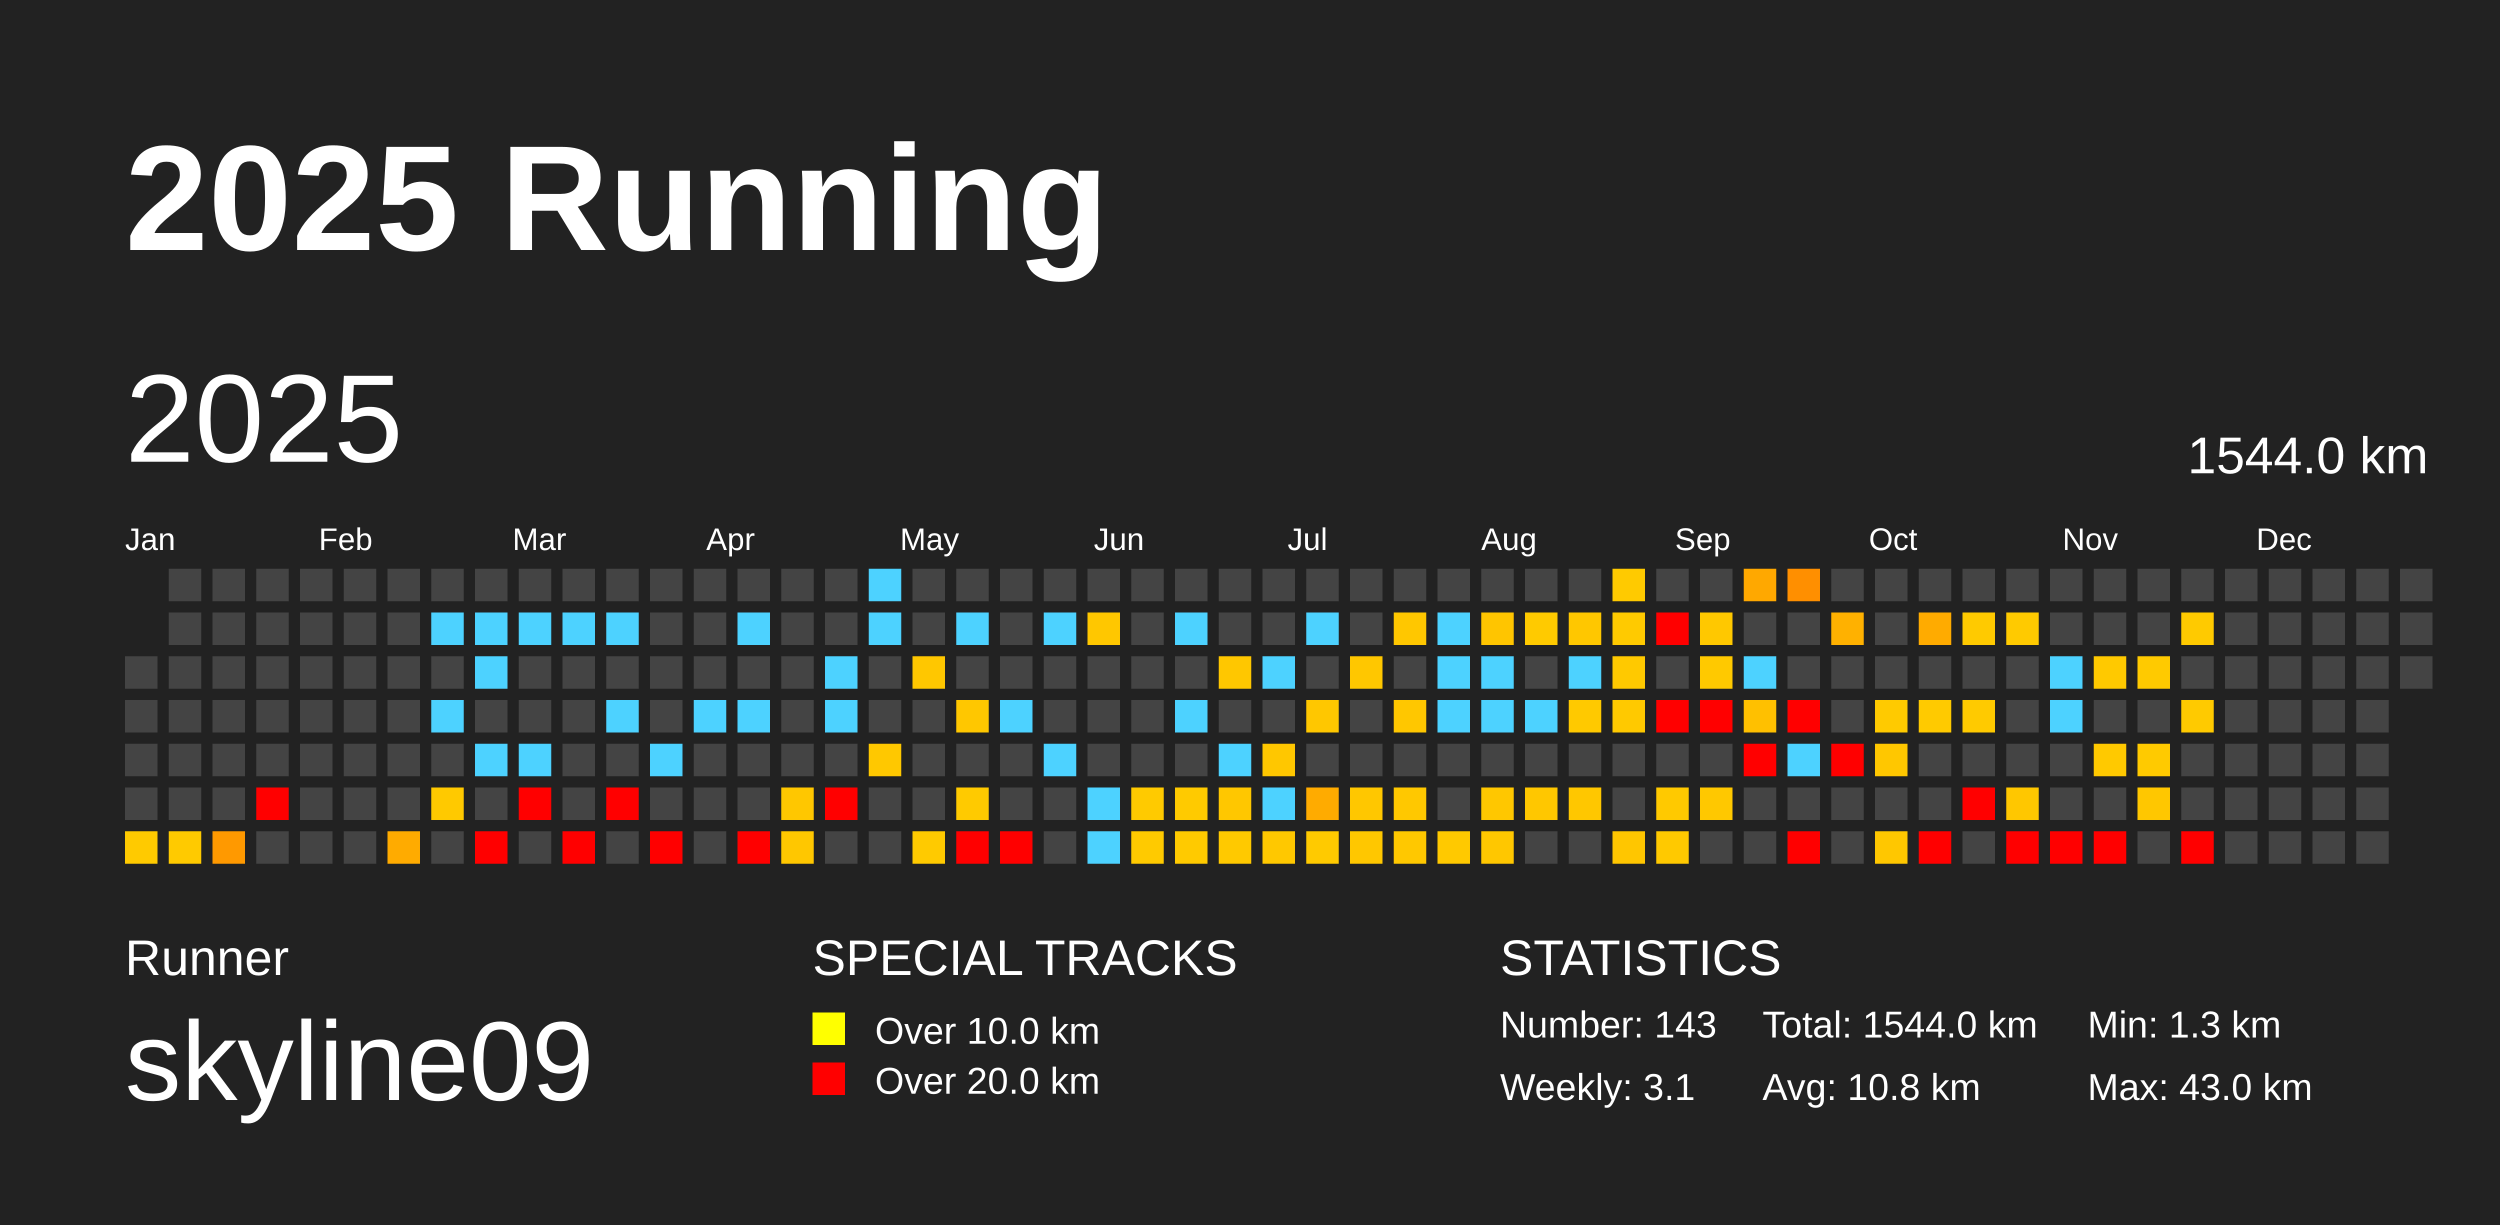
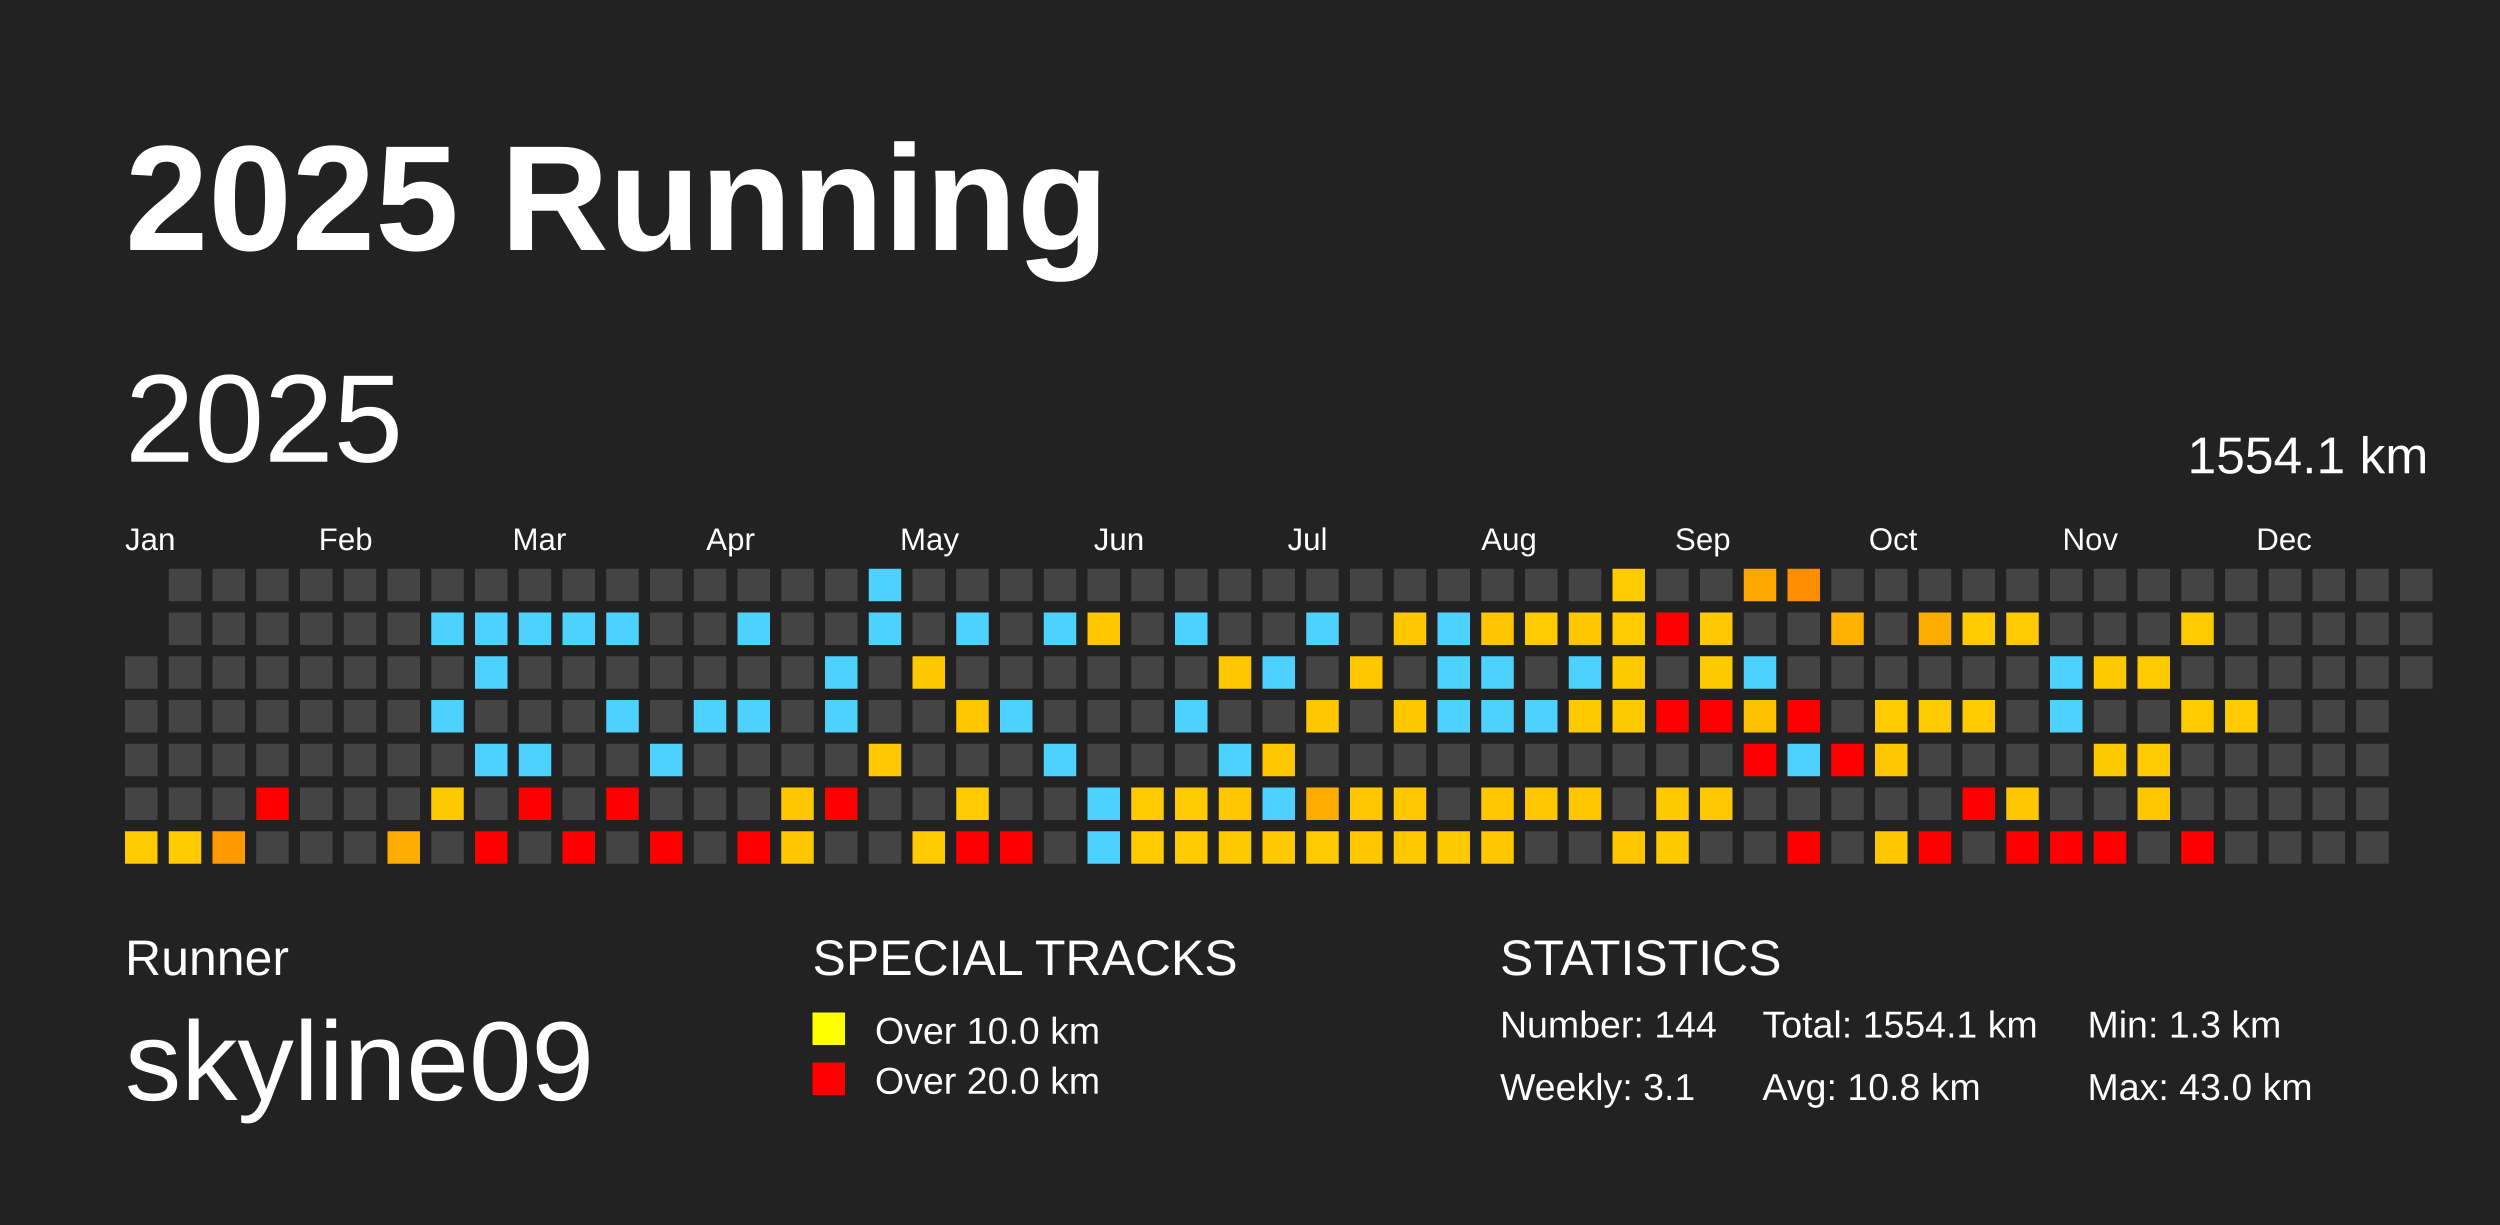
<svg xmlns="http://www.w3.org/2000/svg" baseProfile="full" height="98mm" version="1.1" viewBox="0,0,200,98" width="200mm">
  <defs />
  <rect fill="#222222" height="98" width="200" x="0" y="0" />
  <text fill="#FFFFFF" style="font-size:12px; font-family:Arial; font-weight:bold;" x="10" y="20">2025 Running</text>
  <text fill="#FFFFFF" style="font-size:4px; font-family:Arial" x="10" y="78">Runner</text>
  <text fill="#FFFFFF" style="font-size:9px; font-family:Arial" x="10" y="88">skyline09</text>
  <text fill="#FFFFFF" style="font-size:4px; font-family:Arial" x="65" y="78">SPECIAL TRACKS</text>
  <rect fill="yellow" height="2.6" width="2.6" x="65" y="81" />
  <text fill="#FFFFFF" style="font-size:3px; font-family:Arial" x="70" y="83.5">Over 10.0 km</text>
  <rect fill="red" height="2.6" width="2.6" x="65" y="85" />
  <text fill="#FFFFFF" style="font-size:3px; font-family:Arial" x="70" y="87.5">Over 20.0 km</text>
  <text fill="#FFFFFF" style="font-size:4px; font-family:Arial" x="120" y="78">STATISTICS</text>
-   <text fill="#FFFFFF" style="font-size:3px; font-family:Arial" x="120" y="83">Number: 143</text>
+   <text fill="#FFFFFF" style="font-size:3px; font-family:Arial" x="120" y="83">Number: 144</text>
  <text fill="#FFFFFF" style="font-size:3px; font-family:Arial" x="120" y="88">Weekly: 3.1</text>
-   <text fill="#FFFFFF" style="font-size:3px; font-family:Arial" x="141" y="83">Total: 1544.0 km</text>
+   <text fill="#FFFFFF" style="font-size:3px; font-family:Arial" x="141" y="83">Total: 1554.1 km</text>
  <text fill="#FFFFFF" style="font-size:3px; font-family:Arial" x="141" y="88">Avg: 10.8 km</text>
  <text fill="#FFFFFF" style="font-size:3px; font-family:Arial" x="167" y="83">Min: 1.3 km</text>
  <text fill="#FFFFFF" style="font-size:3px; font-family:Arial" x="167" y="88">Max: 43.0 km</text>
  <text dominant-baseline="hanging" fill="#FFFFFF" style="font-size:10.0px; font-family:Arial;" x="10" y="30">2025</text>
-   <text dominant-baseline="hanging" fill="#FFFFFF" style="font-size:4.125px; font-family:Arial;" x="175" y="35">1544.0 km</text>
+   <text dominant-baseline="hanging" fill="#FFFFFF" style="font-size:4.125px; font-family:Arial;" x="175" y="35">1554.1 km</text>
  <text fill="#FFFFFF" style="font-size:2.5px; font-family:Arial" x="10.0" y="44">Jan</text>
  <text fill="#FFFFFF" style="font-size:2.5px; font-family:Arial" x="25.5" y="44">Feb</text>
  <text fill="#FFFFFF" style="font-size:2.5px; font-family:Arial" x="41.0" y="44">Mar</text>
  <text fill="#FFFFFF" style="font-size:2.5px; font-family:Arial" x="56.5" y="44">Apr</text>
  <text fill="#FFFFFF" style="font-size:2.5px; font-family:Arial" x="72.0" y="44">May</text>
  <text fill="#FFFFFF" style="font-size:2.5px; font-family:Arial" x="87.5" y="44">Jun</text>
  <text fill="#FFFFFF" style="font-size:2.5px; font-family:Arial" x="103.0" y="44">Jul</text>
  <text fill="#FFFFFF" style="font-size:2.5px; font-family:Arial" x="118.5" y="44">Aug</text>
  <text fill="#FFFFFF" style="font-size:2.5px; font-family:Arial" x="134.0" y="44">Sep</text>
  <text fill="#FFFFFF" style="font-size:2.5px; font-family:Arial" x="149.5" y="44">Oct</text>
  <text fill="#FFFFFF" style="font-size:2.5px; font-family:Arial" x="165.0" y="44">Nov</text>
  <text fill="#FFFFFF" style="font-size:2.5px; font-family:Arial" x="180.5" y="44">Dec</text>
  <rect fill="#444444" height="2.6" width="2.6" x="10.0" y="52.5" />
  <rect fill="#444444" height="2.6" width="2.6" x="10.0" y="56.0" />
  <rect fill="#444444" height="2.6" width="2.6" x="10.0" y="59.5" />
  <rect fill="#444444" height="2.6" width="2.6" x="10.0" y="63.0" />
  <rect fill="#ffca00" height="2.6" width="2.6" x="10.0" y="66.5" />
  <rect fill="#444444" height="2.6" width="2.6" x="13.5" y="45.5" />
  <rect fill="#444444" height="2.6" width="2.6" x="13.5" y="49.0" />
  <rect fill="#444444" height="2.6" width="2.6" x="13.5" y="52.5" />
  <rect fill="#444444" height="2.6" width="2.6" x="13.5" y="56.0" />
  <rect fill="#444444" height="2.6" width="2.6" x="13.5" y="59.5" />
  <rect fill="#444444" height="2.6" width="2.6" x="13.5" y="63.0" />
  <rect fill="#ffca00" height="2.6" width="2.6" x="13.5" y="66.5" />
  <rect fill="#444444" height="2.6" width="2.6" x="17.0" y="45.5" />
  <rect fill="#444444" height="2.6" width="2.6" x="17.0" y="49.0" />
  <rect fill="#444444" height="2.6" width="2.6" x="17.0" y="52.5" />
  <rect fill="#444444" height="2.6" width="2.6" x="17.0" y="56.0" />
  <rect fill="#444444" height="2.6" width="2.6" x="17.0" y="59.5" />
  <rect fill="#444444" height="2.6" width="2.6" x="17.0" y="63.0" />
  <rect fill="#ff9900" height="2.6" width="2.6" x="17.0" y="66.5" />
  <rect fill="#444444" height="2.6" width="2.6" x="20.5" y="45.5" />
  <rect fill="#444444" height="2.6" width="2.6" x="20.5" y="49.0" />
  <rect fill="#444444" height="2.6" width="2.6" x="20.5" y="52.5" />
  <rect fill="#444444" height="2.6" width="2.6" x="20.5" y="56.0" />
  <rect fill="#444444" height="2.6" width="2.6" x="20.5" y="59.5" />
  <rect fill="red" height="2.6" width="2.6" x="20.5" y="63.0" />
  <rect fill="#444444" height="2.6" width="2.6" x="20.5" y="66.5" />
  <rect fill="#444444" height="2.6" width="2.6" x="24.0" y="45.5" />
  <rect fill="#444444" height="2.6" width="2.6" x="24.0" y="49.0" />
  <rect fill="#444444" height="2.6" width="2.6" x="24.0" y="52.5" />
  <rect fill="#444444" height="2.6" width="2.6" x="24.0" y="56.0" />
  <rect fill="#444444" height="2.6" width="2.6" x="24.0" y="59.5" />
  <rect fill="#444444" height="2.6" width="2.6" x="24.0" y="63.0" />
  <rect fill="#444444" height="2.6" width="2.6" x="24.0" y="66.5" />
  <rect fill="#444444" height="2.6" width="2.6" x="27.5" y="45.5" />
  <rect fill="#444444" height="2.6" width="2.6" x="27.5" y="49.0" />
  <rect fill="#444444" height="2.6" width="2.6" x="27.5" y="52.5" />
  <rect fill="#444444" height="2.6" width="2.6" x="27.5" y="56.0" />
  <rect fill="#444444" height="2.6" width="2.6" x="27.5" y="59.5" />
  <rect fill="#444444" height="2.6" width="2.6" x="27.5" y="63.0" />
  <rect fill="#444444" height="2.6" width="2.6" x="27.5" y="66.5" />
  <rect fill="#444444" height="2.6" width="2.6" x="31.0" y="45.5" />
  <rect fill="#444444" height="2.6" width="2.6" x="31.0" y="49.0" />
  <rect fill="#444444" height="2.6" width="2.6" x="31.0" y="52.5" />
  <rect fill="#444444" height="2.6" width="2.6" x="31.0" y="56.0" />
  <rect fill="#444444" height="2.6" width="2.6" x="31.0" y="59.5" />
  <rect fill="#444444" height="2.6" width="2.6" x="31.0" y="63.0" />
  <rect fill="#ffab00" height="2.6" width="2.6" x="31.0" y="66.5" />
  <rect fill="#444444" height="2.6" width="2.6" x="34.5" y="45.5" />
  <rect fill="#4dd2ff" height="2.6" width="2.6" x="34.5" y="49.0" />
  <rect fill="#444444" height="2.6" width="2.6" x="34.5" y="52.5" />
  <rect fill="#4dd2ff" height="2.6" width="2.6" x="34.5" y="56.0" />
  <rect fill="#444444" height="2.6" width="2.6" x="34.5" y="59.5" />
  <rect fill="#ffc900" height="2.6" width="2.6" x="34.5" y="63.0" />
  <rect fill="#444444" height="2.6" width="2.6" x="34.5" y="66.5" />
  <rect fill="#444444" height="2.6" width="2.6" x="38.0" y="45.5" />
  <rect fill="#4dd2ff" height="2.6" width="2.6" x="38.0" y="49.0" />
  <rect fill="#4dd2ff" height="2.6" width="2.6" x="38.0" y="52.5" />
  <rect fill="#444444" height="2.6" width="2.6" x="38.0" y="56.0" />
  <rect fill="#4dd2ff" height="2.6" width="2.6" x="38.0" y="59.5" />
  <rect fill="#444444" height="2.6" width="2.6" x="38.0" y="63.0" />
  <rect fill="red" height="2.6" width="2.6" x="38.0" y="66.5" />
  <rect fill="#444444" height="2.6" width="2.6" x="41.5" y="45.5" />
  <rect fill="#4dd2ff" height="2.6" width="2.6" x="41.5" y="49.0" />
  <rect fill="#444444" height="2.6" width="2.6" x="41.5" y="52.5" />
  <rect fill="#444444" height="2.6" width="2.6" x="41.5" y="56.0" />
  <rect fill="#4dd2ff" height="2.6" width="2.6" x="41.5" y="59.5" />
  <rect fill="red" height="2.6" width="2.6" x="41.5" y="63.0" />
  <rect fill="#444444" height="2.6" width="2.6" x="41.5" y="66.5" />
  <rect fill="#444444" height="2.6" width="2.6" x="45.0" y="45.5" />
  <rect fill="#4dd2ff" height="2.6" width="2.6" x="45.0" y="49.0" />
  <rect fill="#444444" height="2.6" width="2.6" x="45.0" y="52.5" />
  <rect fill="#444444" height="2.6" width="2.6" x="45.0" y="56.0" />
  <rect fill="#444444" height="2.6" width="2.6" x="45.0" y="59.5" />
  <rect fill="#444444" height="2.6" width="2.6" x="45.0" y="63.0" />
  <rect fill="red" height="2.6" width="2.6" x="45.0" y="66.5" />
  <rect fill="#444444" height="2.6" width="2.6" x="48.5" y="45.5" />
  <rect fill="#4dd2ff" height="2.6" width="2.6" x="48.5" y="49.0" />
  <rect fill="#444444" height="2.6" width="2.6" x="48.5" y="52.5" />
  <rect fill="#4dd2ff" height="2.6" width="2.6" x="48.5" y="56.0" />
  <rect fill="#444444" height="2.6" width="2.6" x="48.5" y="59.5" />
  <rect fill="red" height="2.6" width="2.6" x="48.5" y="63.0" />
  <rect fill="#444444" height="2.6" width="2.6" x="48.5" y="66.5" />
  <rect fill="#444444" height="2.6" width="2.6" x="52.0" y="45.5" />
  <rect fill="#444444" height="2.6" width="2.6" x="52.0" y="49.0" />
  <rect fill="#444444" height="2.6" width="2.6" x="52.0" y="52.5" />
  <rect fill="#444444" height="2.6" width="2.6" x="52.0" y="56.0" />
  <rect fill="#4dd2ff" height="2.6" width="2.6" x="52.0" y="59.5" />
  <rect fill="#444444" height="2.6" width="2.6" x="52.0" y="63.0" />
  <rect fill="red" height="2.6" width="2.6" x="52.0" y="66.5" />
  <rect fill="#444444" height="2.6" width="2.6" x="55.5" y="45.5" />
  <rect fill="#444444" height="2.6" width="2.6" x="55.5" y="49.0" />
  <rect fill="#444444" height="2.6" width="2.6" x="55.5" y="52.5" />
  <rect fill="#4dd2ff" height="2.6" width="2.6" x="55.5" y="56.0" />
  <rect fill="#444444" height="2.6" width="2.6" x="55.5" y="59.5" />
  <rect fill="#444444" height="2.6" width="2.6" x="55.5" y="63.0" />
  <rect fill="#444444" height="2.6" width="2.6" x="55.5" y="66.5" />
  <rect fill="#444444" height="2.6" width="2.6" x="59.0" y="45.5" />
  <rect fill="#4dd2ff" height="2.6" width="2.6" x="59.0" y="49.0" />
  <rect fill="#444444" height="2.6" width="2.6" x="59.0" y="52.5" />
  <rect fill="#4dd2ff" height="2.6" width="2.6" x="59.0" y="56.0" />
  <rect fill="#444444" height="2.6" width="2.6" x="59.0" y="59.5" />
  <rect fill="#444444" height="2.6" width="2.6" x="59.0" y="63.0" />
  <rect fill="red" height="2.6" width="2.6" x="59.0" y="66.5" />
  <rect fill="#444444" height="2.6" width="2.6" x="62.5" y="45.5" />
  <rect fill="#444444" height="2.6" width="2.6" x="62.5" y="49.0" />
  <rect fill="#444444" height="2.6" width="2.6" x="62.5" y="52.5" />
  <rect fill="#444444" height="2.6" width="2.6" x="62.5" y="56.0" />
  <rect fill="#444444" height="2.6" width="2.6" x="62.5" y="59.5" />
  <rect fill="#ffc700" height="2.6" width="2.6" x="62.5" y="63.0" />
  <rect fill="#ffc700" height="2.6" width="2.6" x="62.5" y="66.5" />
  <rect fill="#444444" height="2.6" width="2.6" x="66.0" y="45.5" />
  <rect fill="#444444" height="2.6" width="2.6" x="66.0" y="49.0" />
  <rect fill="#4dd2ff" height="2.6" width="2.6" x="66.0" y="52.5" />
  <rect fill="#4dd2ff" height="2.6" width="2.6" x="66.0" y="56.0" />
  <rect fill="#444444" height="2.6" width="2.6" x="66.0" y="59.5" />
  <rect fill="red" height="2.6" width="2.6" x="66.0" y="63.0" />
  <rect fill="#444444" height="2.6" width="2.6" x="66.0" y="66.5" />
  <rect fill="#4dd2ff" height="2.6" width="2.6" x="69.5" y="45.5" />
  <rect fill="#4dd2ff" height="2.6" width="2.6" x="69.5" y="49.0" />
  <rect fill="#444444" height="2.6" width="2.6" x="69.5" y="52.5" />
  <rect fill="#444444" height="2.6" width="2.6" x="69.5" y="56.0" />
  <rect fill="#ffc800" height="2.6" width="2.6" x="69.5" y="59.5" />
  <rect fill="#444444" height="2.6" width="2.6" x="69.5" y="63.0" />
  <rect fill="#444444" height="2.6" width="2.6" x="69.5" y="66.5" />
  <rect fill="#444444" height="2.6" width="2.6" x="73.0" y="45.5" />
  <rect fill="#444444" height="2.6" width="2.6" x="73.0" y="49.0" />
  <rect fill="#ffc700" height="2.6" width="2.6" x="73.0" y="52.5" />
  <rect fill="#444444" height="2.6" width="2.6" x="73.0" y="56.0" />
  <rect fill="#444444" height="2.6" width="2.6" x="73.0" y="59.5" />
  <rect fill="#444444" height="2.6" width="2.6" x="73.0" y="63.0" />
  <rect fill="#ffca00" height="2.6" width="2.6" x="73.0" y="66.5" />
  <rect fill="#444444" height="2.6" width="2.6" x="76.5" y="45.5" />
  <rect fill="#4dd2ff" height="2.6" width="2.6" x="76.5" y="49.0" />
  <rect fill="#444444" height="2.6" width="2.6" x="76.5" y="52.5" />
  <rect fill="#ffc700" height="2.6" width="2.6" x="76.5" y="56.0" />
  <rect fill="#444444" height="2.6" width="2.6" x="76.5" y="59.5" />
  <rect fill="#ffca00" height="2.6" width="2.6" x="76.5" y="63.0" />
  <rect fill="red" height="2.6" width="2.6" x="76.5" y="66.5" />
  <rect fill="#444444" height="2.6" width="2.6" x="80.0" y="45.5" />
  <rect fill="#444444" height="2.6" width="2.6" x="80.0" y="49.0" />
  <rect fill="#444444" height="2.6" width="2.6" x="80.0" y="52.5" />
  <rect fill="#4dd2ff" height="2.6" width="2.6" x="80.0" y="56.0" />
  <rect fill="#444444" height="2.6" width="2.6" x="80.0" y="59.5" />
  <rect fill="#444444" height="2.6" width="2.6" x="80.0" y="63.0" />
  <rect fill="red" height="2.6" width="2.6" x="80.0" y="66.5" />
  <rect fill="#444444" height="2.6" width="2.6" x="83.5" y="45.5" />
  <rect fill="#4dd2ff" height="2.6" width="2.6" x="83.5" y="49.0" />
  <rect fill="#444444" height="2.6" width="2.6" x="83.5" y="52.5" />
  <rect fill="#444444" height="2.6" width="2.6" x="83.5" y="56.0" />
  <rect fill="#4dd2ff" height="2.6" width="2.6" x="83.5" y="59.5" />
  <rect fill="#444444" height="2.6" width="2.6" x="83.5" y="63.0" />
  <rect fill="#444444" height="2.6" width="2.6" x="83.5" y="66.5" />
  <rect fill="#444444" height="2.6" width="2.6" x="87.0" y="45.5" />
  <rect fill="#ffc700" height="2.6" width="2.6" x="87.0" y="49.0" />
  <rect fill="#444444" height="2.6" width="2.6" x="87.0" y="52.5" />
  <rect fill="#444444" height="2.6" width="2.6" x="87.0" y="56.0" />
  <rect fill="#444444" height="2.6" width="2.6" x="87.0" y="59.5" />
  <rect fill="#4dd2ff" height="2.6" width="2.6" x="87.0" y="63.0" />
  <rect fill="#4dd2ff" height="2.6" width="2.6" x="87.0" y="66.5" />
  <rect fill="#444444" height="2.6" width="2.6" x="90.5" y="45.5" />
  <rect fill="#444444" height="2.6" width="2.6" x="90.5" y="49.0" />
  <rect fill="#444444" height="2.6" width="2.6" x="90.5" y="52.5" />
  <rect fill="#444444" height="2.6" width="2.6" x="90.5" y="56.0" />
  <rect fill="#444444" height="2.6" width="2.6" x="90.5" y="59.5" />
  <rect fill="#ffca00" height="2.6" width="2.6" x="90.5" y="63.0" />
  <rect fill="#ffca00" height="2.6" width="2.6" x="90.5" y="66.5" />
  <rect fill="#444444" height="2.6" width="2.6" x="94.0" y="45.5" />
  <rect fill="#4dd2ff" height="2.6" width="2.6" x="94.0" y="49.0" />
  <rect fill="#444444" height="2.6" width="2.6" x="94.0" y="52.5" />
  <rect fill="#4dd2ff" height="2.6" width="2.6" x="94.0" y="56.0" />
  <rect fill="#444444" height="2.6" width="2.6" x="94.0" y="59.5" />
  <rect fill="#ffca00" height="2.6" width="2.6" x="94.0" y="63.0" />
  <rect fill="#ffca00" height="2.6" width="2.6" x="94.0" y="66.5" />
  <rect fill="#444444" height="2.6" width="2.6" x="97.5" y="45.5" />
  <rect fill="#444444" height="2.6" width="2.6" x="97.5" y="49.0" />
  <rect fill="#ffc700" height="2.6" width="2.6" x="97.5" y="52.5" />
  <rect fill="#444444" height="2.6" width="2.6" x="97.5" y="56.0" />
  <rect fill="#4dd2ff" height="2.6" width="2.6" x="97.5" y="59.5" />
  <rect fill="#ffc700" height="2.6" width="2.6" x="97.5" y="63.0" />
  <rect fill="#ffc900" height="2.6" width="2.6" x="97.5" y="66.5" />
  <rect fill="#444444" height="2.6" width="2.6" x="101.0" y="45.5" />
  <rect fill="#444444" height="2.6" width="2.6" x="101.0" y="49.0" />
  <rect fill="#4dd2ff" height="2.6" width="2.6" x="101.0" y="52.5" />
  <rect fill="#444444" height="2.6" width="2.6" x="101.0" y="56.0" />
  <rect fill="#ffc700" height="2.6" width="2.6" x="101.0" y="59.5" />
  <rect fill="#4dd2ff" height="2.6" width="2.6" x="101.0" y="63.0" />
  <rect fill="#ffc800" height="2.6" width="2.6" x="101.0" y="66.5" />
  <rect fill="#444444" height="2.6" width="2.6" x="104.5" y="45.5" />
  <rect fill="#4dd2ff" height="2.6" width="2.6" x="104.5" y="49.0" />
  <rect fill="#444444" height="2.6" width="2.6" x="104.5" y="52.5" />
  <rect fill="#ffc700" height="2.6" width="2.6" x="104.5" y="56.0" />
  <rect fill="#444444" height="2.6" width="2.6" x="104.5" y="59.5" />
  <rect fill="#ffab00" height="2.6" width="2.6" x="104.5" y="63.0" />
  <rect fill="#ffca00" height="2.6" width="2.6" x="104.5" y="66.5" />
  <rect fill="#444444" height="2.6" width="2.6" x="108.0" y="45.5" />
  <rect fill="#444444" height="2.6" width="2.6" x="108.0" y="49.0" />
  <rect fill="#ffc700" height="2.6" width="2.6" x="108.0" y="52.5" />
  <rect fill="#444444" height="2.6" width="2.6" x="108.0" y="56.0" />
  <rect fill="#444444" height="2.6" width="2.6" x="108.0" y="59.5" />
  <rect fill="#ffc700" height="2.6" width="2.6" x="108.0" y="63.0" />
  <rect fill="#ffc700" height="2.6" width="2.6" x="108.0" y="66.5" />
  <rect fill="#444444" height="2.6" width="2.6" x="111.5" y="45.5" />
  <rect fill="#ffc700" height="2.6" width="2.6" x="111.5" y="49.0" />
  <rect fill="#444444" height="2.6" width="2.6" x="111.5" y="52.5" />
  <rect fill="#ffc700" height="2.6" width="2.6" x="111.5" y="56.0" />
  <rect fill="#444444" height="2.6" width="2.6" x="111.5" y="59.5" />
  <rect fill="#ffc800" height="2.6" width="2.6" x="111.5" y="63.0" />
  <rect fill="#ffc800" height="2.6" width="2.6" x="111.5" y="66.5" />
  <rect fill="#444444" height="2.6" width="2.6" x="115.0" y="45.5" />
  <rect fill="#4dd2ff" height="2.6" width="2.6" x="115.0" y="49.0" />
  <rect fill="#4dd2ff" height="2.6" width="2.6" x="115.0" y="52.5" />
  <rect fill="#4dd2ff" height="2.6" width="2.6" x="115.0" y="56.0" />
  <rect fill="#444444" height="2.6" width="2.6" x="115.0" y="59.5" />
  <rect fill="#444444" height="2.6" width="2.6" x="115.0" y="63.0" />
  <rect fill="#ffc900" height="2.6" width="2.6" x="115.0" y="66.5" />
  <rect fill="#444444" height="2.6" width="2.6" x="118.5" y="45.5" />
  <rect fill="#ffc500" height="2.6" width="2.6" x="118.5" y="49.0" />
  <rect fill="#4dd2ff" height="2.6" width="2.6" x="118.5" y="52.5" />
  <rect fill="#4dd2ff" height="2.6" width="2.6" x="118.5" y="56.0" />
  <rect fill="#444444" height="2.6" width="2.6" x="118.5" y="59.5" />
  <rect fill="#ffc700" height="2.6" width="2.6" x="118.5" y="63.0" />
  <rect fill="#ffc700" height="2.6" width="2.6" x="118.5" y="66.5" />
  <rect fill="#444444" height="2.6" width="2.6" x="122.0" y="45.5" />
  <rect fill="#ffca00" height="2.6" width="2.6" x="122.0" y="49.0" />
  <rect fill="#444444" height="2.6" width="2.6" x="122.0" y="52.5" />
  <rect fill="#4dd2ff" height="2.6" width="2.6" x="122.0" y="56.0" />
  <rect fill="#444444" height="2.6" width="2.6" x="122.0" y="59.5" />
  <rect fill="#ffc700" height="2.6" width="2.6" x="122.0" y="63.0" />
  <rect fill="#444444" height="2.6" width="2.6" x="122.0" y="66.5" />
  <rect fill="#444444" height="2.6" width="2.6" x="125.5" y="45.5" />
  <rect fill="#ffc700" height="2.6" width="2.6" x="125.5" y="49.0" />
  <rect fill="#4dd2ff" height="2.6" width="2.6" x="125.5" y="52.5" />
  <rect fill="#ffc900" height="2.6" width="2.6" x="125.5" y="56.0" />
  <rect fill="#444444" height="2.6" width="2.6" x="125.5" y="59.5" />
  <rect fill="#ffc700" height="2.6" width="2.6" x="125.5" y="63.0" />
  <rect fill="#444444" height="2.6" width="2.6" x="125.5" y="66.5" />
  <rect fill="#ffca00" height="2.6" width="2.6" x="129.0" y="45.5" />
  <rect fill="#ffca00" height="2.6" width="2.6" x="129.0" y="49.0" />
  <rect fill="#ffc900" height="2.6" width="2.6" x="129.0" y="52.5" />
  <rect fill="#ffc900" height="2.6" width="2.6" x="129.0" y="56.0" />
  <rect fill="#444444" height="2.6" width="2.6" x="129.0" y="59.5" />
  <rect fill="#444444" height="2.6" width="2.6" x="129.0" y="63.0" />
  <rect fill="#ffc600" height="2.6" width="2.6" x="129.0" y="66.5" />
  <rect fill="#444444" height="2.6" width="2.6" x="132.5" y="45.5" />
  <rect fill="red" height="2.6" width="2.6" x="132.5" y="49.0" />
  <rect fill="#444444" height="2.6" width="2.6" x="132.5" y="52.5" />
  <rect fill="red" height="2.6" width="2.6" x="132.5" y="56.0" />
  <rect fill="#444444" height="2.6" width="2.6" x="132.5" y="59.5" />
  <rect fill="#ffc900" height="2.6" width="2.6" x="132.5" y="63.0" />
  <rect fill="#ffc900" height="2.6" width="2.6" x="132.5" y="66.5" />
  <rect fill="#444444" height="2.6" width="2.6" x="136.0" y="45.5" />
  <rect fill="#ffc800" height="2.6" width="2.6" x="136.0" y="49.0" />
  <rect fill="#ffc900" height="2.6" width="2.6" x="136.0" y="52.5" />
  <rect fill="red" height="2.6" width="2.6" x="136.0" y="56.0" />
  <rect fill="#444444" height="2.6" width="2.6" x="136.0" y="59.5" />
  <rect fill="#ffc800" height="2.6" width="2.6" x="136.0" y="63.0" />
  <rect fill="#444444" height="2.6" width="2.6" x="136.0" y="66.5" />
  <rect fill="#ffa800" height="2.6" width="2.6" x="139.5" y="45.5" />
  <rect fill="#444444" height="2.6" width="2.6" x="139.5" y="49.0" />
  <rect fill="#4dd2ff" height="2.6" width="2.6" x="139.5" y="52.5" />
  <rect fill="#ffc000" height="2.6" width="2.6" x="139.5" y="56.0" />
  <rect fill="red" height="2.6" width="2.6" x="139.5" y="59.5" />
  <rect fill="#444444" height="2.6" width="2.6" x="139.5" y="63.0" />
  <rect fill="#444444" height="2.6" width="2.6" x="139.5" y="66.5" />
  <rect fill="#ff8f00" height="2.6" width="2.6" x="143.0" y="45.5" />
  <rect fill="#444444" height="2.6" width="2.6" x="143.0" y="49.0" />
  <rect fill="#444444" height="2.6" width="2.6" x="143.0" y="52.5" />
  <rect fill="red" height="2.6" width="2.6" x="143.0" y="56.0" />
  <rect fill="#4dd2ff" height="2.6" width="2.6" x="143.0" y="59.5" />
  <rect fill="#444444" height="2.6" width="2.6" x="143.0" y="63.0" />
  <rect fill="red" height="2.6" width="2.6" x="143.0" y="66.5" />
  <rect fill="#444444" height="2.6" width="2.6" x="146.5" y="45.5" />
  <rect fill="#ffb100" height="2.6" width="2.6" x="146.5" y="49.0" />
  <rect fill="#444444" height="2.6" width="2.6" x="146.5" y="52.5" />
  <rect fill="#444444" height="2.6" width="2.6" x="146.5" y="56.0" />
  <rect fill="red" height="2.6" width="2.6" x="146.5" y="59.5" />
  <rect fill="#444444" height="2.6" width="2.6" x="146.5" y="63.0" />
  <rect fill="#444444" height="2.6" width="2.6" x="146.5" y="66.5" />
  <rect fill="#444444" height="2.6" width="2.6" x="150.0" y="45.5" />
  <rect fill="#444444" height="2.6" width="2.6" x="150.0" y="49.0" />
  <rect fill="#444444" height="2.6" width="2.6" x="150.0" y="52.5" />
  <rect fill="#ffca00" height="2.6" width="2.6" x="150.0" y="56.0" />
  <rect fill="#ffc700" height="2.6" width="2.6" x="150.0" y="59.5" />
  <rect fill="#444444" height="2.6" width="2.6" x="150.0" y="63.0" />
  <rect fill="#ffc700" height="2.6" width="2.6" x="150.0" y="66.5" />
  <rect fill="#444444" height="2.6" width="2.6" x="153.5" y="45.5" />
  <rect fill="#ffab00" height="2.6" width="2.6" x="153.5" y="49.0" />
  <rect fill="#444444" height="2.6" width="2.6" x="153.5" y="52.5" />
  <rect fill="#ffca00" height="2.6" width="2.6" x="153.5" y="56.0" />
  <rect fill="#444444" height="2.6" width="2.6" x="153.5" y="59.5" />
  <rect fill="#444444" height="2.6" width="2.6" x="153.5" y="63.0" />
  <rect fill="red" height="2.6" width="2.6" x="153.5" y="66.5" />
  <rect fill="#444444" height="2.6" width="2.6" x="157.0" y="45.5" />
  <rect fill="#ffca00" height="2.6" width="2.6" x="157.0" y="49.0" />
  <rect fill="#444444" height="2.6" width="2.6" x="157.0" y="52.5" />
  <rect fill="#ffca00" height="2.6" width="2.6" x="157.0" y="56.0" />
  <rect fill="#444444" height="2.6" width="2.6" x="157.0" y="59.5" />
  <rect fill="red" height="2.6" width="2.6" x="157.0" y="63.0" />
  <rect fill="#444444" height="2.6" width="2.6" x="157.0" y="66.5" />
  <rect fill="#444444" height="2.6" width="2.6" x="160.5" y="45.5" />
  <rect fill="#ffca00" height="2.6" width="2.6" x="160.5" y="49.0" />
  <rect fill="#444444" height="2.6" width="2.6" x="160.5" y="52.5" />
  <rect fill="#444444" height="2.6" width="2.6" x="160.5" y="56.0" />
  <rect fill="#444444" height="2.6" width="2.6" x="160.5" y="59.5" />
  <rect fill="#ffc700" height="2.6" width="2.6" x="160.5" y="63.0" />
  <rect fill="red" height="2.6" width="2.6" x="160.5" y="66.5" />
  <rect fill="#444444" height="2.6" width="2.6" x="164.0" y="45.5" />
  <rect fill="#444444" height="2.6" width="2.6" x="164.0" y="49.0" />
  <rect fill="#4dd2ff" height="2.6" width="2.6" x="164.0" y="52.5" />
  <rect fill="#4dd2ff" height="2.6" width="2.6" x="164.0" y="56.0" />
  <rect fill="#444444" height="2.6" width="2.6" x="164.0" y="59.5" />
  <rect fill="#444444" height="2.6" width="2.6" x="164.0" y="63.0" />
  <rect fill="red" height="2.6" width="2.6" x="164.0" y="66.5" />
  <rect fill="#444444" height="2.6" width="2.6" x="167.5" y="45.5" />
  <rect fill="#444444" height="2.6" width="2.6" x="167.5" y="49.0" />
  <rect fill="#ffc900" height="2.6" width="2.6" x="167.5" y="52.5" />
  <rect fill="#444444" height="2.6" width="2.6" x="167.5" y="56.0" />
  <rect fill="#ffc900" height="2.6" width="2.6" x="167.5" y="59.5" />
  <rect fill="#444444" height="2.6" width="2.6" x="167.5" y="63.0" />
  <rect fill="red" height="2.6" width="2.6" x="167.5" y="66.5" />
  <rect fill="#444444" height="2.6" width="2.6" x="171.0" y="45.5" />
  <rect fill="#444444" height="2.6" width="2.6" x="171.0" y="49.0" />
  <rect fill="#ffca00" height="2.6" width="2.6" x="171.0" y="52.5" />
  <rect fill="#444444" height="2.6" width="2.6" x="171.0" y="56.0" />
  <rect fill="#ffca00" height="2.6" width="2.6" x="171.0" y="59.5" />
  <rect fill="#ffc700" height="2.6" width="2.6" x="171.0" y="63.0" />
  <rect fill="#444444" height="2.6" width="2.6" x="171.0" y="66.5" />
  <rect fill="#444444" height="2.6" width="2.6" x="174.5" y="45.5" />
  <rect fill="#ffca00" height="2.6" width="2.6" x="174.5" y="49.0" />
  <rect fill="#444444" height="2.6" width="2.6" x="174.5" y="52.5" />
  <rect fill="#ffca00" height="2.6" width="2.6" x="174.5" y="56.0" />
  <rect fill="#444444" height="2.6" width="2.6" x="174.5" y="59.5" />
  <rect fill="#444444" height="2.6" width="2.6" x="174.5" y="63.0" />
  <rect fill="red" height="2.6" width="2.6" x="174.5" y="66.5" />
  <rect fill="#444444" height="2.6" width="2.6" x="178.0" y="45.5" />
  <rect fill="#444444" height="2.6" width="2.6" x="178.0" y="49.0" />
  <rect fill="#444444" height="2.6" width="2.6" x="178.0" y="52.5" />
-   <rect fill="#444444" height="2.6" width="2.6" x="178.0" y="56.0" />
+   <rect fill="#ffca00" height="2.6" width="2.6" x="178.0" y="56.0" />
  <rect fill="#444444" height="2.6" width="2.6" x="178.0" y="59.5" />
  <rect fill="#444444" height="2.6" width="2.6" x="178.0" y="63.0" />
  <rect fill="#444444" height="2.6" width="2.6" x="178.0" y="66.5" />
  <rect fill="#444444" height="2.6" width="2.6" x="181.5" y="45.5" />
  <rect fill="#444444" height="2.6" width="2.6" x="181.5" y="49.0" />
  <rect fill="#444444" height="2.6" width="2.6" x="181.5" y="52.5" />
  <rect fill="#444444" height="2.6" width="2.6" x="181.5" y="56.0" />
  <rect fill="#444444" height="2.6" width="2.6" x="181.5" y="59.5" />
  <rect fill="#444444" height="2.6" width="2.6" x="181.5" y="63.0" />
  <rect fill="#444444" height="2.6" width="2.6" x="181.5" y="66.5" />
  <rect fill="#444444" height="2.6" width="2.6" x="185.0" y="45.5" />
  <rect fill="#444444" height="2.6" width="2.6" x="185.0" y="49.0" />
  <rect fill="#444444" height="2.6" width="2.6" x="185.0" y="52.5" />
  <rect fill="#444444" height="2.6" width="2.6" x="185.0" y="56.0" />
  <rect fill="#444444" height="2.6" width="2.6" x="185.0" y="59.5" />
  <rect fill="#444444" height="2.6" width="2.6" x="185.0" y="63.0" />
  <rect fill="#444444" height="2.6" width="2.6" x="185.0" y="66.5" />
  <rect fill="#444444" height="2.6" width="2.6" x="188.5" y="45.5" />
  <rect fill="#444444" height="2.6" width="2.6" x="188.5" y="49.0" />
  <rect fill="#444444" height="2.6" width="2.6" x="188.5" y="52.5" />
  <rect fill="#444444" height="2.6" width="2.6" x="188.5" y="56.0" />
  <rect fill="#444444" height="2.6" width="2.6" x="188.5" y="59.5" />
  <rect fill="#444444" height="2.6" width="2.6" x="188.5" y="63.0" />
  <rect fill="#444444" height="2.6" width="2.6" x="188.5" y="66.5" />
  <rect fill="#444444" height="2.6" width="2.6" x="192.0" y="45.5" />
  <rect fill="#444444" height="2.6" width="2.6" x="192.0" y="49.0" />
  <rect fill="#444444" height="2.6" width="2.6" x="192.0" y="52.5" />
</svg>
